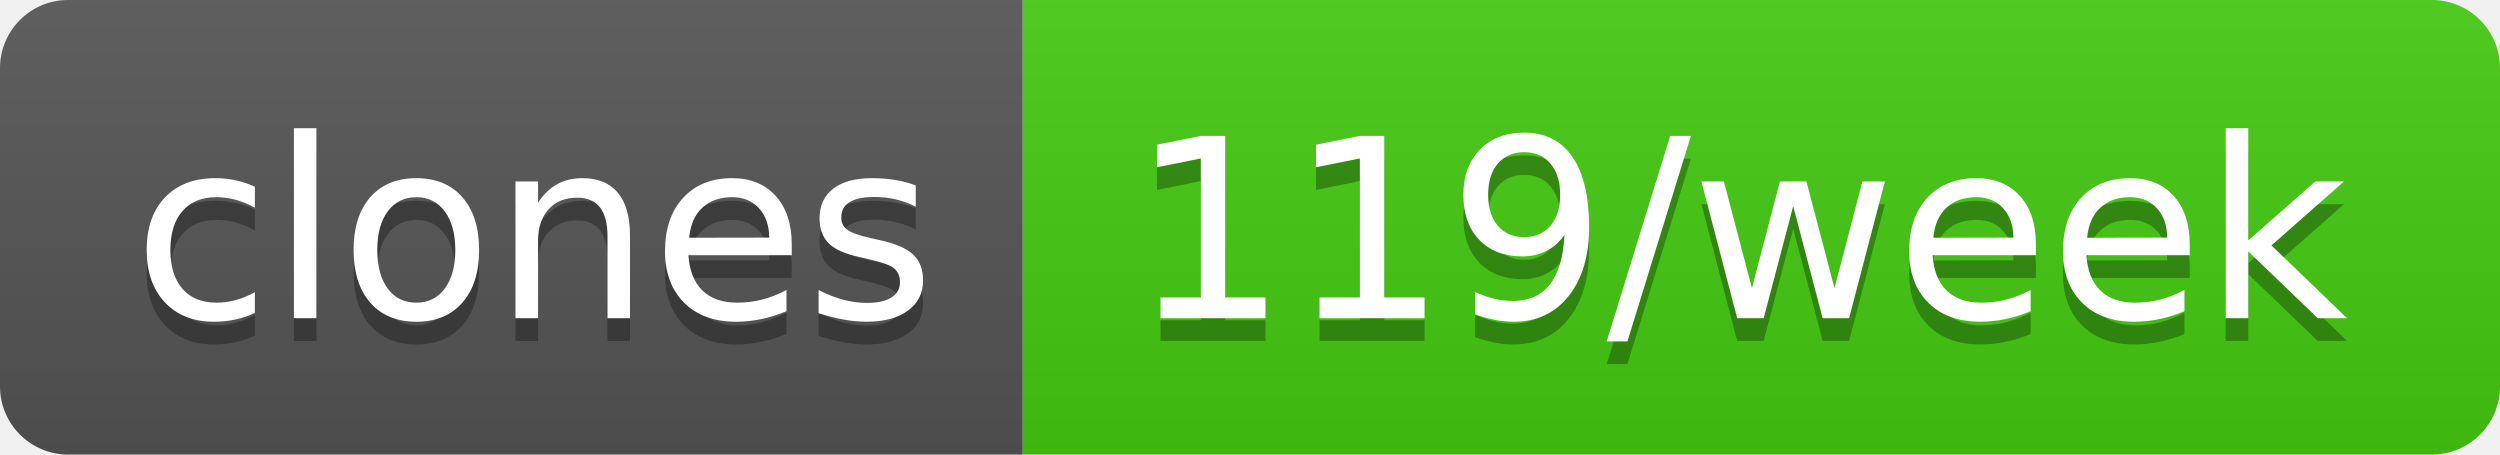
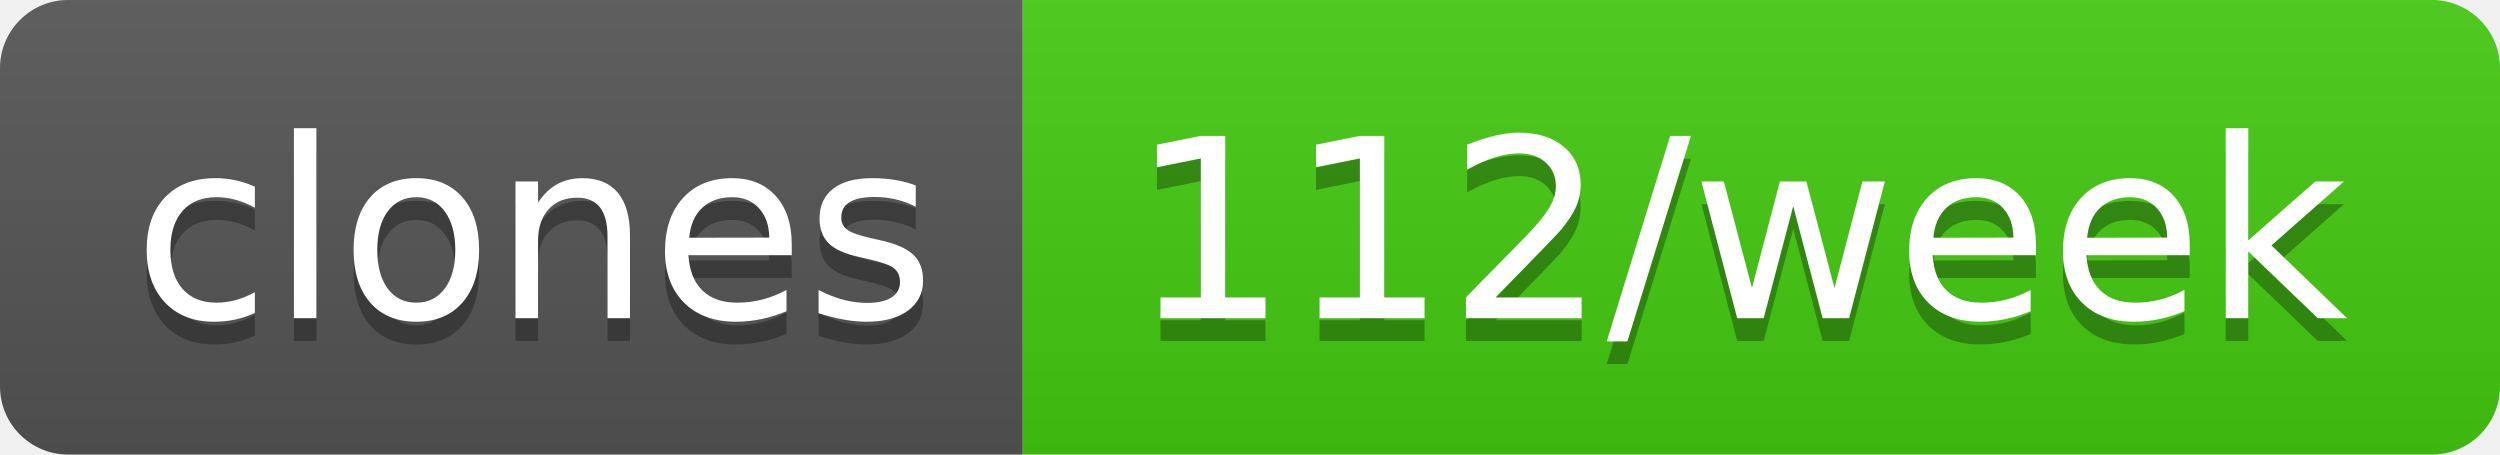
- <svg xmlns="http://www.w3.org/2000/svg" width="110" height="20" role="img" aria-label="clones: 119/week">
+ <svg xmlns="http://www.w3.org/2000/svg" width="110" height="20" role="img" aria-label="clones: 112/week">
  <linearGradient id="s" x2="0" y2="100%">
    <stop offset="0" stop-color="#bbb" stop-opacity=".1" />
    <stop offset="1" stop-opacity=".1" />
  </linearGradient>
  <clipPath id="r">
    <rect width="110" height="20" rx="3" fill="#fff" />
  </clipPath>
  <g clip-path="url(#r)">
    <rect width="45" height="20" fill="#555" />
    <rect x="45" width="65" height="20" fill="#4c1" />
    <rect width="110" height="20" fill="url(#s)" />
  </g>
  <g fill="#fff" text-anchor="middle" font-family="Verdana,Geneva,DejaVu Sans,sans-serif" text-rendering="geometricPrecision" font-size="110">
    <text aria-hidden="true" x="235" y="150" fill="#010101" fill-opacity=".3" transform="scale(.1)" textLength="350">clones</text>
    <text x="235" y="140" transform="scale(.1)" fill="#fff" textLength="350">clones</text>
-     <text aria-hidden="true" x="765" y="150" fill="#010101" fill-opacity=".3" transform="scale(.1)" textLength="550">119/week</text>
-     <text x="765" y="140" transform="scale(.1)" fill="#fff" textLength="550">119/week</text>
+     <text aria-hidden="true" x="765" y="150" fill="#010101" fill-opacity=".3" transform="scale(.1)" textLength="550">112/week</text>
+     <text x="765" y="140" transform="scale(.1)" fill="#fff" textLength="550">112/week</text>
  </g>
</svg>
